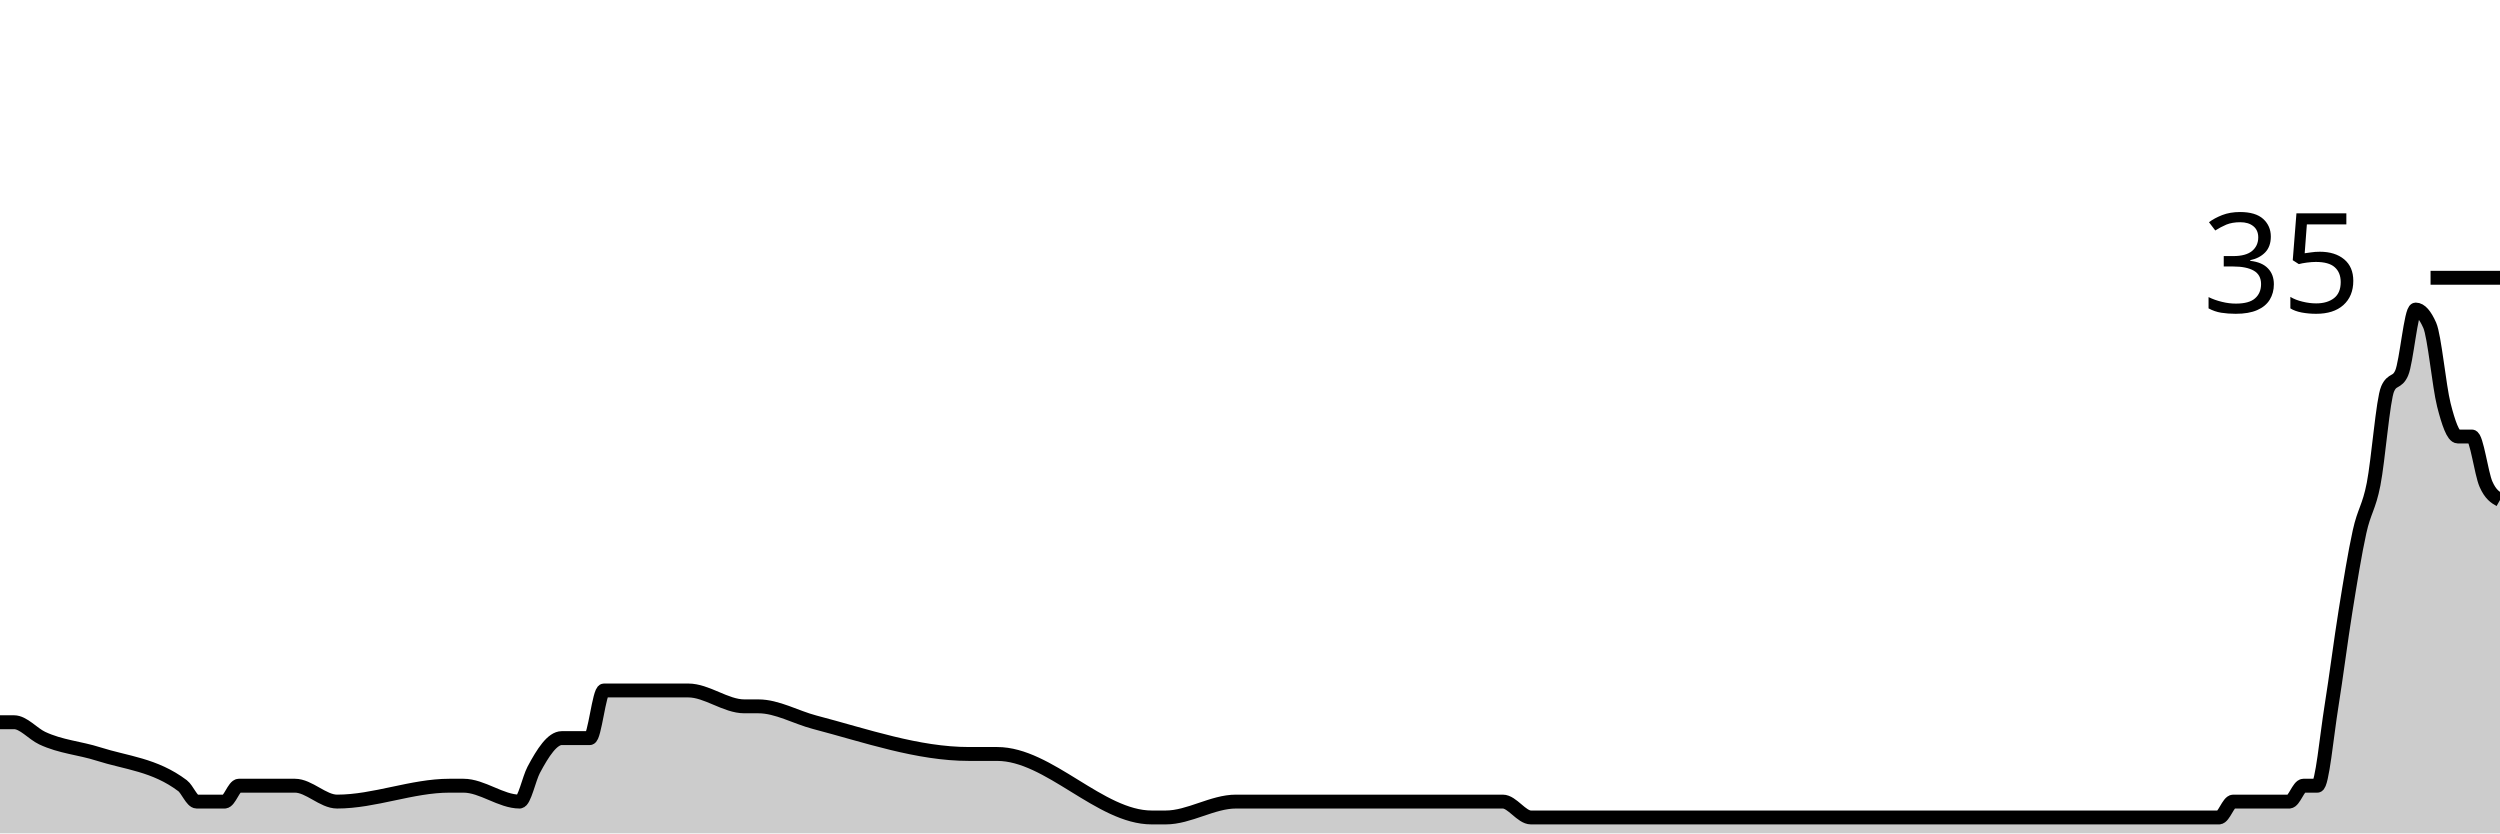
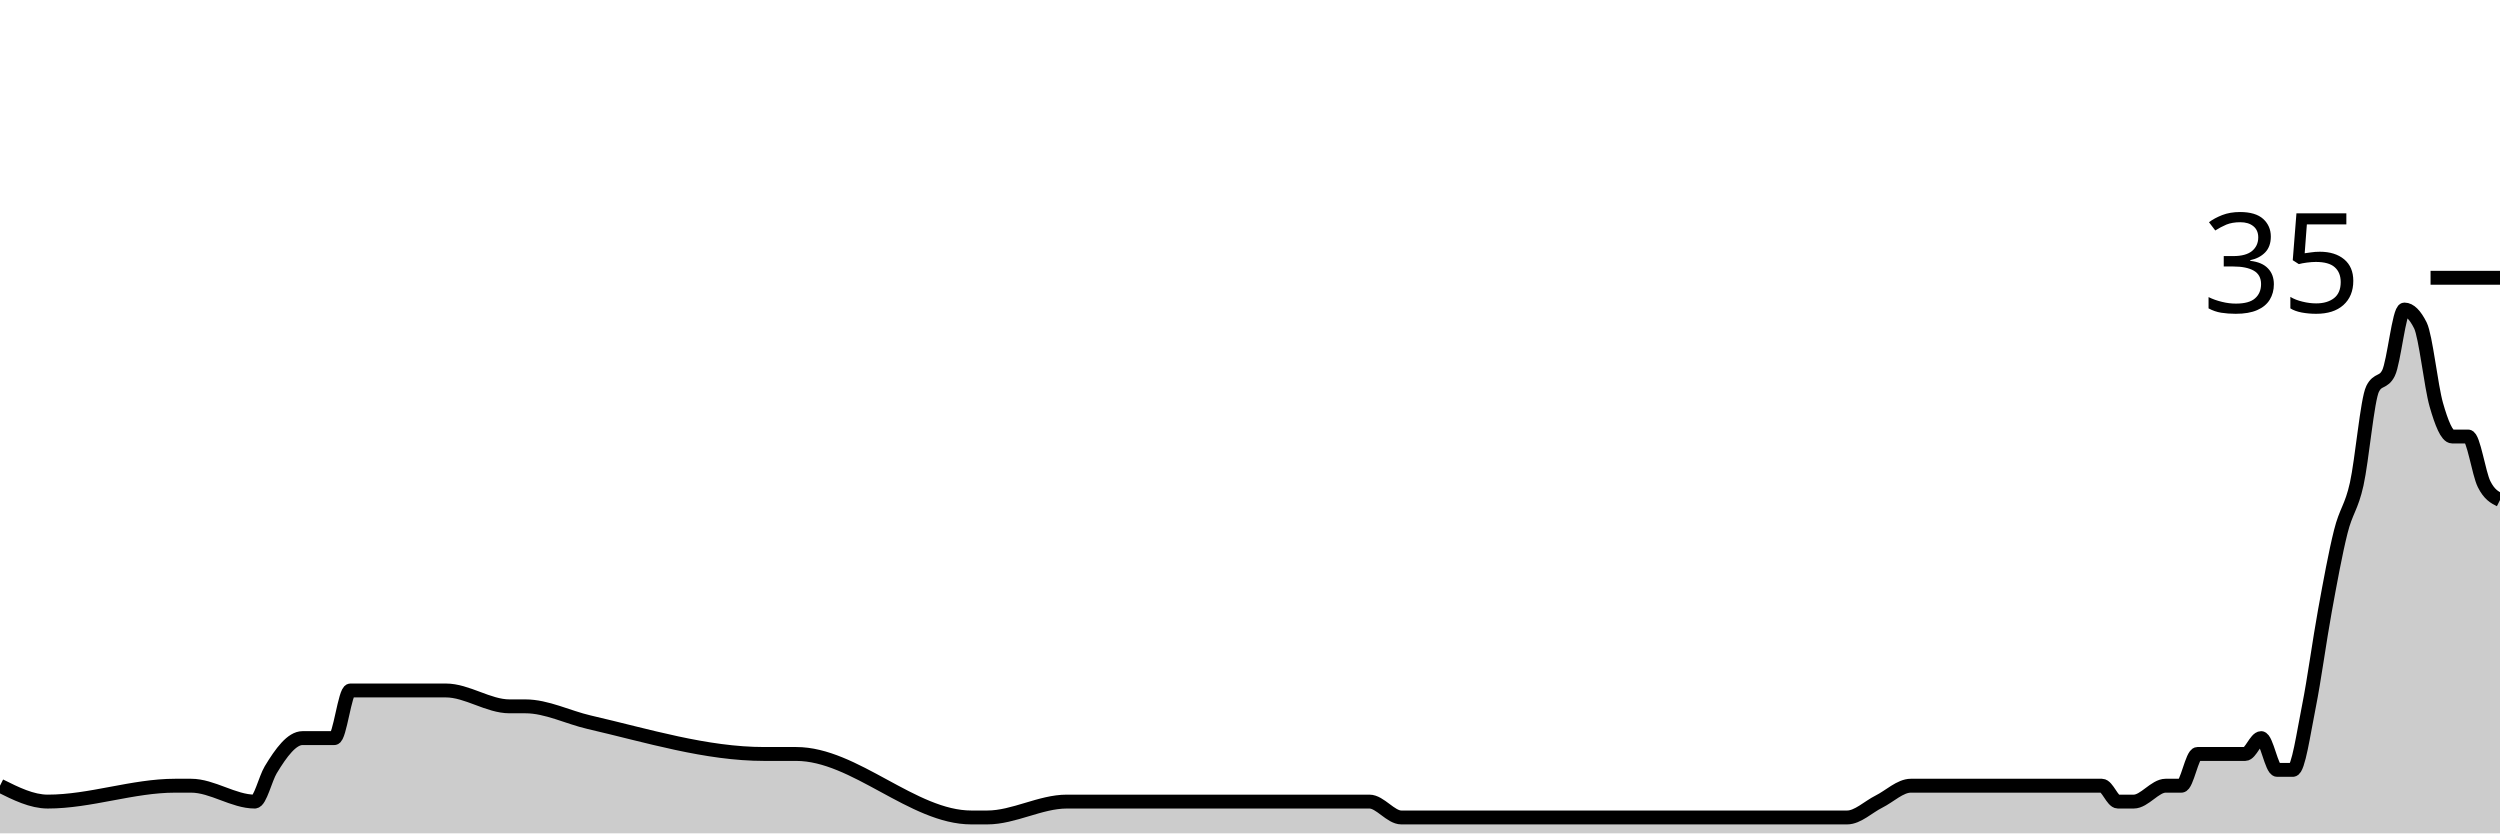
<svg xmlns="http://www.w3.org/2000/svg" viewBox="0 0 180 60">
  <g transform="translate(0,20)">
-     <path class="area" fill="rgba(0, 0, 0, 0.2)" d="M0,32C0.337,32,0.674,32,1.011,32C1.685,32,2.36,32.825,3.034,33.143C4.382,33.778,5.73,33.854,7.079,34.286C9.101,34.933,11.124,35.048,13.146,36.571C13.483,36.825,13.82,37.714,14.157,37.714C14.831,37.714,15.506,37.714,16.18,37.714C16.517,37.714,16.854,36.571,17.191,36.571C17.528,36.571,17.865,36.571,18.202,36.571C18.876,36.571,19.551,36.571,20.225,36.571C20.562,36.571,20.899,36.571,21.236,36.571C22.247,36.571,23.258,37.714,24.27,37.714C26.966,37.714,29.663,36.571,32.36,36.571C32.697,36.571,33.034,36.571,33.371,36.571C34.719,36.571,36.067,37.714,37.416,37.714C37.753,37.714,38.09,36.063,38.427,35.429C39.101,34.159,39.775,33.143,40.449,33.143C41.124,33.143,41.798,33.143,42.472,33.143C42.809,33.143,43.146,29.714,43.483,29.714C45.506,29.714,47.528,29.714,49.551,29.714C50.899,29.714,52.247,30.857,53.596,30.857C53.933,30.857,54.27,30.857,54.607,30.857C55.955,30.857,57.303,31.647,58.652,32C62.36,32.971,66.067,34.286,69.775,34.286C70.449,34.286,71.124,34.286,71.798,34.286C75.506,34.286,79.213,38.857,82.921,38.857C83.258,38.857,83.596,38.857,83.933,38.857C85.618,38.857,87.303,37.714,88.989,37.714C89.326,37.714,89.663,37.714,90,37.714C90.674,37.714,91.348,37.714,92.022,37.714C94.382,37.714,96.742,37.714,99.101,37.714C102.135,37.714,105.169,37.714,108.202,37.714C108.876,37.714,109.551,38.857,110.225,38.857C114.607,38.857,118.989,38.857,123.371,38.857C124.382,38.857,125.393,38.857,126.404,38.857C127.416,38.857,128.427,38.857,129.438,38.857C130.112,38.857,130.787,38.857,131.461,38.857C134.494,38.857,137.528,38.857,140.562,38.857C145.618,38.857,150.674,38.857,155.73,38.857C157.079,38.857,158.427,38.857,159.775,38.857C160.112,38.857,160.449,37.714,160.787,37.714C161.124,37.714,161.461,37.714,161.798,37.714C162.135,37.714,162.472,37.714,162.809,37.714C163.146,37.714,163.483,37.714,163.82,37.714C164.157,37.714,164.494,37.714,164.831,37.714C165.169,37.714,165.506,36.571,165.843,36.571C166.18,36.571,166.517,36.571,166.854,36.571C167.191,36.571,167.528,32.952,167.865,30.857C168.202,28.762,168.539,26.095,168.876,24C169.213,21.905,169.551,19.81,169.888,18.286C170.225,16.762,170.562,16.571,170.899,14.857C171.236,13.143,171.573,8.762,171.91,8C172.247,7.238,172.584,7.619,172.921,6.857C173.258,6.095,173.596,2.286,173.933,2.286C174.27,2.286,174.607,2.667,174.944,3.429C175.281,4.19,175.618,7.81,175.955,9.143C176.292,10.476,176.629,11.429,176.966,11.429C177.303,11.429,177.64,11.429,177.978,11.429C178.315,11.429,178.652,14.095,178.989,14.857C179.326,15.619,179.663,15.81,180,16L180,40C179.663,40,179.326,40,178.989,40C178.652,40,178.315,40,177.978,40C177.64,40,177.303,40,176.966,40C176.629,40,176.292,40,175.955,40C175.618,40,175.281,40,174.944,40C174.607,40,174.27,40,173.933,40C173.596,40,173.258,40,172.921,40C172.584,40,172.247,40,171.91,40C171.573,40,171.236,40,170.899,40C170.562,40,170.225,40,169.888,40C169.551,40,169.213,40,168.876,40C168.539,40,168.202,40,167.865,40C167.528,40,167.191,40,166.854,40C166.517,40,166.18,40,165.843,40C165.506,40,165.169,40,164.831,40C164.494,40,164.157,40,163.82,40C163.483,40,163.146,40,162.809,40C162.472,40,162.135,40,161.798,40C161.461,40,161.124,40,160.787,40C160.449,40,160.112,40,159.775,40C158.427,40,157.079,40,155.73,40C150.674,40,145.618,40,140.562,40C137.528,40,134.494,40,131.461,40C130.787,40,130.112,40,129.438,40C128.427,40,127.416,40,126.404,40C125.393,40,124.382,40,123.371,40C118.989,40,114.607,40,110.225,40C109.551,40,108.876,40,108.202,40C105.169,40,102.135,40,99.101,40C96.742,40,94.382,40,92.022,40C91.348,40,90.674,40,90,40C89.663,40,89.326,40,88.989,40C87.303,40,85.618,40,83.933,40C83.596,40,83.258,40,82.921,40C79.213,40,75.506,40,71.798,40C71.124,40,70.449,40,69.775,40C66.067,40,62.36,40,58.652,40C57.303,40,55.955,40,54.607,40C54.27,40,53.933,40,53.596,40C52.247,40,50.899,40,49.551,40C47.528,40,45.506,40,43.483,40C43.146,40,42.809,40,42.472,40C41.798,40,41.124,40,40.449,40C39.775,40,39.101,40,38.427,40C38.09,40,37.753,40,37.416,40C36.067,40,34.719,40,33.371,40C33.034,40,32.697,40,32.36,40C29.663,40,26.966,40,24.27,40C23.258,40,22.247,40,21.236,40C20.899,40,20.562,40,20.225,40C19.551,40,18.876,40,18.202,40C17.865,40,17.528,40,17.191,40C16.854,40,16.517,40,16.18,40C15.506,40,14.831,40,14.157,40C13.82,40,13.483,40,13.146,40C11.124,40,9.101,40,7.079,40C5.73,40,4.382,40,3.034,40C2.36,40,1.685,40,1.011,40C0.674,40,0.337,40,0,40Z" />
-     <path class="line" stroke="black" fill="none" d="M0,32C0.337,32,0.674,32,1.011,32C1.685,32,2.36,32.825,3.034,33.143C4.382,33.778,5.73,33.854,7.079,34.286C9.101,34.933,11.124,35.048,13.146,36.571C13.483,36.825,13.82,37.714,14.157,37.714C14.831,37.714,15.506,37.714,16.18,37.714C16.517,37.714,16.854,36.571,17.191,36.571C17.528,36.571,17.865,36.571,18.202,36.571C18.876,36.571,19.551,36.571,20.225,36.571C20.562,36.571,20.899,36.571,21.236,36.571C22.247,36.571,23.258,37.714,24.27,37.714C26.966,37.714,29.663,36.571,32.36,36.571C32.697,36.571,33.034,36.571,33.371,36.571C34.719,36.571,36.067,37.714,37.416,37.714C37.753,37.714,38.09,36.063,38.427,35.429C39.101,34.159,39.775,33.143,40.449,33.143C41.124,33.143,41.798,33.143,42.472,33.143C42.809,33.143,43.146,29.714,43.483,29.714C45.506,29.714,47.528,29.714,49.551,29.714C50.899,29.714,52.247,30.857,53.596,30.857C53.933,30.857,54.27,30.857,54.607,30.857C55.955,30.857,57.303,31.647,58.652,32C62.36,32.971,66.067,34.286,69.775,34.286C70.449,34.286,71.124,34.286,71.798,34.286C75.506,34.286,79.213,38.857,82.921,38.857C83.258,38.857,83.596,38.857,83.933,38.857C85.618,38.857,87.303,37.714,88.989,37.714C89.326,37.714,89.663,37.714,90,37.714C90.674,37.714,91.348,37.714,92.022,37.714C94.382,37.714,96.742,37.714,99.101,37.714C102.135,37.714,105.169,37.714,108.202,37.714C108.876,37.714,109.551,38.857,110.225,38.857C114.607,38.857,118.989,38.857,123.371,38.857C124.382,38.857,125.393,38.857,126.404,38.857C127.416,38.857,128.427,38.857,129.438,38.857C130.112,38.857,130.787,38.857,131.461,38.857C134.494,38.857,137.528,38.857,140.562,38.857C145.618,38.857,150.674,38.857,155.73,38.857C157.079,38.857,158.427,38.857,159.775,38.857C160.112,38.857,160.449,37.714,160.787,37.714C161.124,37.714,161.461,37.714,161.798,37.714C162.135,37.714,162.472,37.714,162.809,37.714C163.146,37.714,163.483,37.714,163.82,37.714C164.157,37.714,164.494,37.714,164.831,37.714C165.169,37.714,165.506,36.571,165.843,36.571C166.18,36.571,166.517,36.571,166.854,36.571C167.191,36.571,167.528,32.952,167.865,30.857C168.202,28.762,168.539,26.095,168.876,24C169.213,21.905,169.551,19.81,169.888,18.286C170.225,16.762,170.562,16.571,170.899,14.857C171.236,13.143,171.573,8.762,171.91,8C172.247,7.238,172.584,7.619,172.921,6.857C173.258,6.095,173.596,2.286,173.933,2.286C174.27,2.286,174.607,2.667,174.944,3.429C175.281,4.19,175.618,7.81,175.955,9.143C176.292,10.476,176.629,11.429,176.966,11.429C177.303,11.429,177.64,11.429,177.978,11.429C178.315,11.429,178.652,14.095,178.989,14.857C179.326,15.619,179.663,15.81,180,16" />
+     <path class="area" fill="rgba(0, 0, 0, 0.2)" d="M0,36.571C1.146,37.143,2.293,37.714,3.439,37.714C6.497,37.714,9.554,36.571,12.611,36.571C12.994,36.571,13.376,36.571,13.758,36.571C15.287,36.571,16.815,37.714,18.344,37.714C18.726,37.714,19.108,36.063,19.49,35.429C20.255,34.159,21.019,33.143,21.783,33.143C22.548,33.143,23.312,33.143,24.076,33.143C24.459,33.143,24.841,29.714,25.223,29.714C27.516,29.714,29.809,29.714,32.102,29.714C33.631,29.714,35.159,30.857,36.688,30.857C37.07,30.857,37.452,30.857,37.834,30.857C39.363,30.857,40.892,31.647,42.42,32C46.624,32.971,50.828,34.286,55.032,34.286C55.796,34.286,56.561,34.286,57.325,34.286C61.529,34.286,65.732,38.857,69.936,38.857C70.318,38.857,70.701,38.857,71.083,38.857C72.994,38.857,74.904,37.714,76.815,37.714C77.197,37.714,77.58,37.714,77.962,37.714C78.726,37.714,79.49,37.714,80.255,37.714C82.93,37.714,85.605,37.714,88.28,37.714C91.72,37.714,95.159,37.714,98.599,37.714C99.363,37.714,100.127,38.857,100.892,38.857C105.86,38.857,110.828,38.857,115.796,38.857C116.943,38.857,118.089,38.857,119.236,38.857C120.382,38.857,121.529,38.857,122.675,38.857C123.439,38.857,124.204,38.857,124.968,38.857C127.261,38.857,129.554,38.857,131.847,38.857C132.229,38.857,132.611,38.857,132.994,38.857C133.758,38.857,134.522,38.095,135.287,37.714C136.051,37.333,136.815,36.571,137.58,36.571C140.255,36.571,142.93,36.571,145.605,36.571C146.369,36.571,147.134,36.571,147.898,36.571C148.28,36.571,148.662,36.571,149.045,36.571C149.427,36.571,149.809,36.571,150.191,36.571C150.573,36.571,150.955,36.571,151.338,36.571C151.72,36.571,152.102,37.714,152.484,37.714C152.866,37.714,153.248,37.714,153.631,37.714C154.395,37.714,155.159,36.571,155.924,36.571C156.306,36.571,156.688,36.571,157.07,36.571C157.452,36.571,157.834,34.286,158.217,34.286C158.599,34.286,158.981,34.286,159.363,34.286C159.745,34.286,160.127,34.286,160.51,34.286C160.892,34.286,161.274,34.286,161.656,34.286C162.038,34.286,162.42,33.143,162.803,33.143C163.185,33.143,163.567,35.429,163.949,35.429C164.331,35.429,164.713,35.429,165.096,35.429C165.478,35.429,165.86,32.762,166.242,30.857C166.624,28.952,167.006,26.095,167.389,24C167.771,21.905,168.153,19.81,168.535,18.286C168.917,16.762,169.299,16.571,169.682,14.857C170.064,13.143,170.446,8.762,170.828,8C171.21,7.238,171.592,7.619,171.975,6.857C172.357,6.095,172.739,2.286,173.121,2.286C173.503,2.286,173.885,2.667,174.268,3.429C174.65,4.19,175.032,7.81,175.414,9.143C175.796,10.476,176.178,11.429,176.561,11.429C176.943,11.429,177.325,11.429,177.707,11.429C178.089,11.429,178.471,14.095,178.854,14.857C179.236,15.619,179.618,15.81,180,16L180,40C179.618,40,179.236,40,178.854,40C178.471,40,178.089,40,177.707,40C177.325,40,176.943,40,176.561,40C176.178,40,175.796,40,175.414,40C175.032,40,174.65,40,174.268,40C173.885,40,173.503,40,173.121,40C172.739,40,172.357,40,171.975,40C171.592,40,171.21,40,170.828,40C170.446,40,170.064,40,169.682,40C169.299,40,168.917,40,168.535,40C168.153,40,167.771,40,167.389,40C167.006,40,166.624,40,166.242,40C165.86,40,165.478,40,165.096,40C164.713,40,164.331,40,163.949,40C163.567,40,163.185,40,162.803,40C162.42,40,162.038,40,161.656,40C161.274,40,160.892,40,160.51,40C160.127,40,159.745,40,159.363,40C158.981,40,158.599,40,158.217,40C157.834,40,157.452,40,157.07,40C156.688,40,156.306,40,155.924,40C155.159,40,154.395,40,153.631,40C153.248,40,152.866,40,152.484,40C152.102,40,151.72,40,151.338,40C150.955,40,150.573,40,150.191,40C149.809,40,149.427,40,149.045,40C148.662,40,148.28,40,147.898,40C147.134,40,146.369,40,145.605,40C142.93,40,140.255,40,137.58,40C136.815,40,136.051,40,135.287,40C134.522,40,133.758,40,132.994,40C132.611,40,132.229,40,131.847,40C129.554,40,127.261,40,124.968,40C124.204,40,123.439,40,122.675,40C121.529,40,120.382,40,119.236,40C118.089,40,116.943,40,115.796,40C110.828,40,105.86,40,100.892,40C100.127,40,99.363,40,98.599,40C95.159,40,91.72,40,88.28,40C85.605,40,82.93,40,80.255,40C79.49,40,78.726,40,77.962,40C77.58,40,77.197,40,76.815,40C74.904,40,72.994,40,71.083,40C70.701,40,70.318,40,69.936,40C65.732,40,61.529,40,57.325,40C56.561,40,55.796,40,55.032,40C50.828,40,46.624,40,42.42,40C40.892,40,39.363,40,37.834,40C37.452,40,37.07,40,36.688,40C35.159,40,33.631,40,32.102,40C29.809,40,27.516,40,25.223,40C24.841,40,24.459,40,24.076,40C23.312,40,22.548,40,21.783,40C21.019,40,20.255,40,19.49,40C19.108,40,18.726,40,18.344,40C16.815,40,15.287,40,13.758,40C13.376,40,12.994,40,12.611,40C9.554,40,6.497,40,3.439,40C2.293,40,1.146,40,0,40Z" />
+     <path class="line" stroke="black" fill="none" d="M0,36.571C1.146,37.143,2.293,37.714,3.439,37.714C6.497,37.714,9.554,36.571,12.611,36.571C12.994,36.571,13.376,36.571,13.758,36.571C15.287,36.571,16.815,37.714,18.344,37.714C18.726,37.714,19.108,36.063,19.49,35.429C20.255,34.159,21.019,33.143,21.783,33.143C22.548,33.143,23.312,33.143,24.076,33.143C24.459,33.143,24.841,29.714,25.223,29.714C27.516,29.714,29.809,29.714,32.102,29.714C33.631,29.714,35.159,30.857,36.688,30.857C37.07,30.857,37.452,30.857,37.834,30.857C39.363,30.857,40.892,31.647,42.42,32C46.624,32.971,50.828,34.286,55.032,34.286C55.796,34.286,56.561,34.286,57.325,34.286C61.529,34.286,65.732,38.857,69.936,38.857C70.318,38.857,70.701,38.857,71.083,38.857C72.994,38.857,74.904,37.714,76.815,37.714C77.197,37.714,77.58,37.714,77.962,37.714C78.726,37.714,79.49,37.714,80.255,37.714C82.93,37.714,85.605,37.714,88.28,37.714C91.72,37.714,95.159,37.714,98.599,37.714C99.363,37.714,100.127,38.857,100.892,38.857C105.86,38.857,110.828,38.857,115.796,38.857C116.943,38.857,118.089,38.857,119.236,38.857C120.382,38.857,121.529,38.857,122.675,38.857C123.439,38.857,124.204,38.857,124.968,38.857C127.261,38.857,129.554,38.857,131.847,38.857C132.229,38.857,132.611,38.857,132.994,38.857C133.758,38.857,134.522,38.095,135.287,37.714C136.051,37.333,136.815,36.571,137.58,36.571C140.255,36.571,142.93,36.571,145.605,36.571C146.369,36.571,147.134,36.571,147.898,36.571C148.28,36.571,148.662,36.571,149.045,36.571C149.427,36.571,149.809,36.571,150.191,36.571C150.573,36.571,150.955,36.571,151.338,36.571C151.72,36.571,152.102,37.714,152.484,37.714C152.866,37.714,153.248,37.714,153.631,37.714C154.395,37.714,155.159,36.571,155.924,36.571C156.306,36.571,156.688,36.571,157.07,36.571C157.452,36.571,157.834,34.286,158.217,34.286C158.599,34.286,158.981,34.286,159.363,34.286C159.745,34.286,160.127,34.286,160.51,34.286C160.892,34.286,161.274,34.286,161.656,34.286C162.038,34.286,162.42,33.143,162.803,33.143C163.185,33.143,163.567,35.429,163.949,35.429C164.331,35.429,164.713,35.429,165.096,35.429C165.478,35.429,165.86,32.762,166.242,30.857C166.624,28.952,167.006,26.095,167.389,24C167.771,21.905,168.153,19.81,168.535,18.286C168.917,16.762,169.299,16.571,169.682,14.857C170.064,13.143,170.446,8.762,170.828,8C171.21,7.238,171.592,7.619,171.975,6.857C172.357,6.095,172.739,2.286,173.121,2.286C173.503,2.286,173.885,2.667,174.268,3.429C174.65,4.19,175.032,7.81,175.414,9.143C175.796,10.476,176.178,11.429,176.561,11.429C176.943,11.429,177.325,11.429,177.707,11.429C178.089,11.429,178.471,14.095,178.854,14.857C179.236,15.619,179.618,15.81,180,16" />
    <path class="axis-ceiling" stroke-width="1" stroke="black" fill="none" d="M175,0L180,0" />
    <text class="axis-ceiling-label" font-family="sans-serif" text-anchor="end" font-size="10px" x="170" y="2.5">35</text>
  </g>
</svg>
